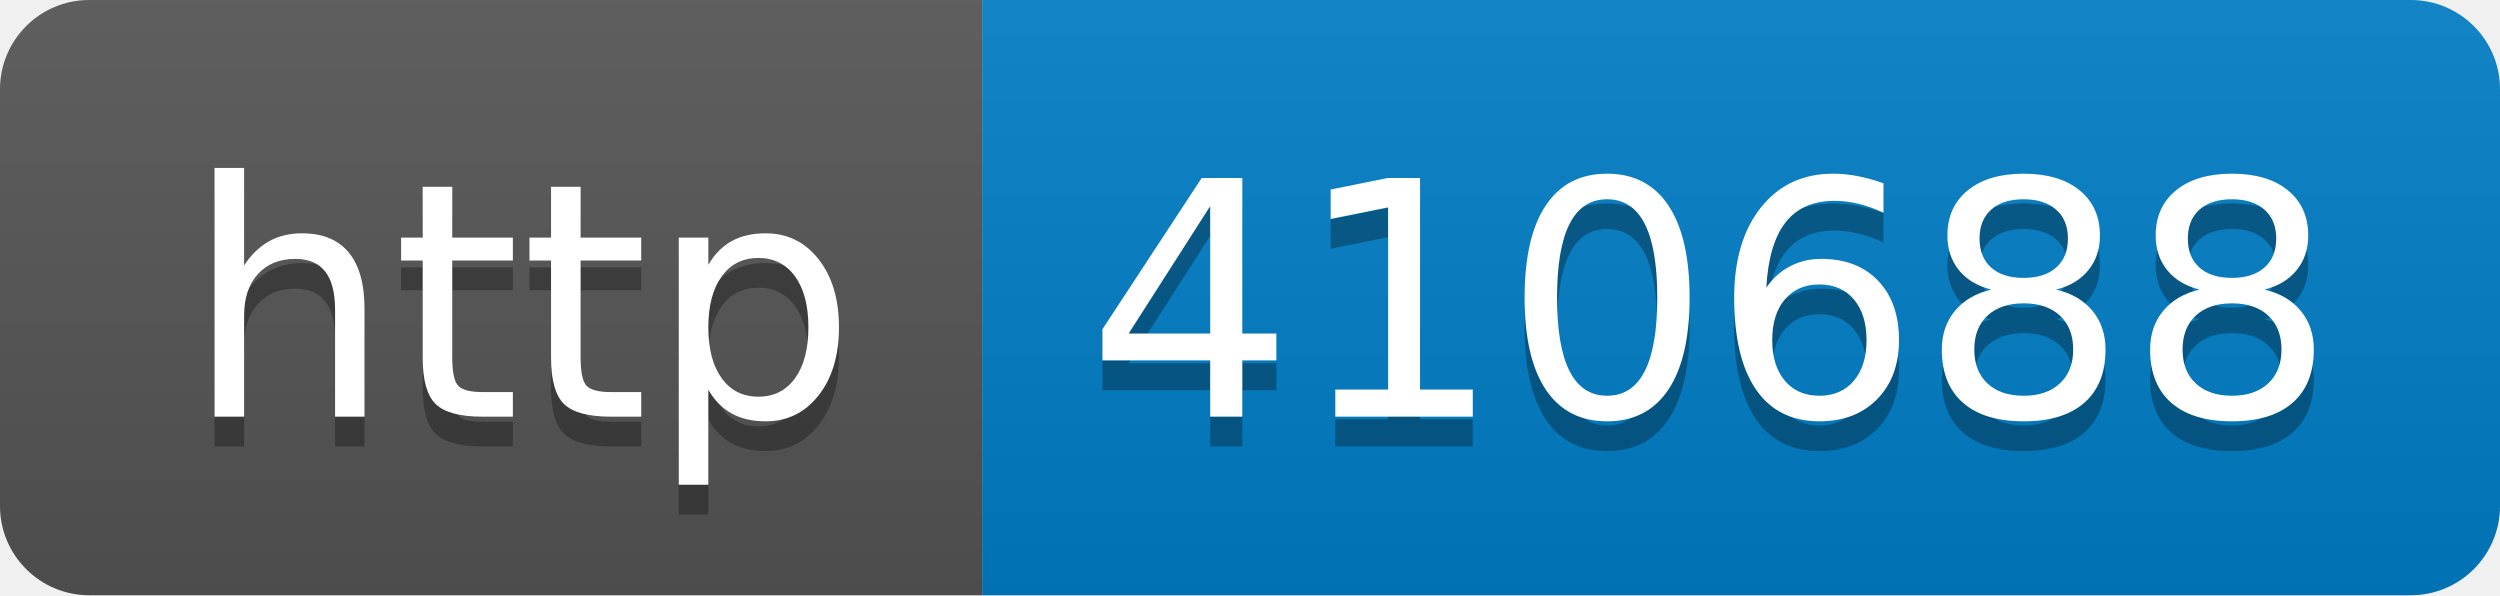
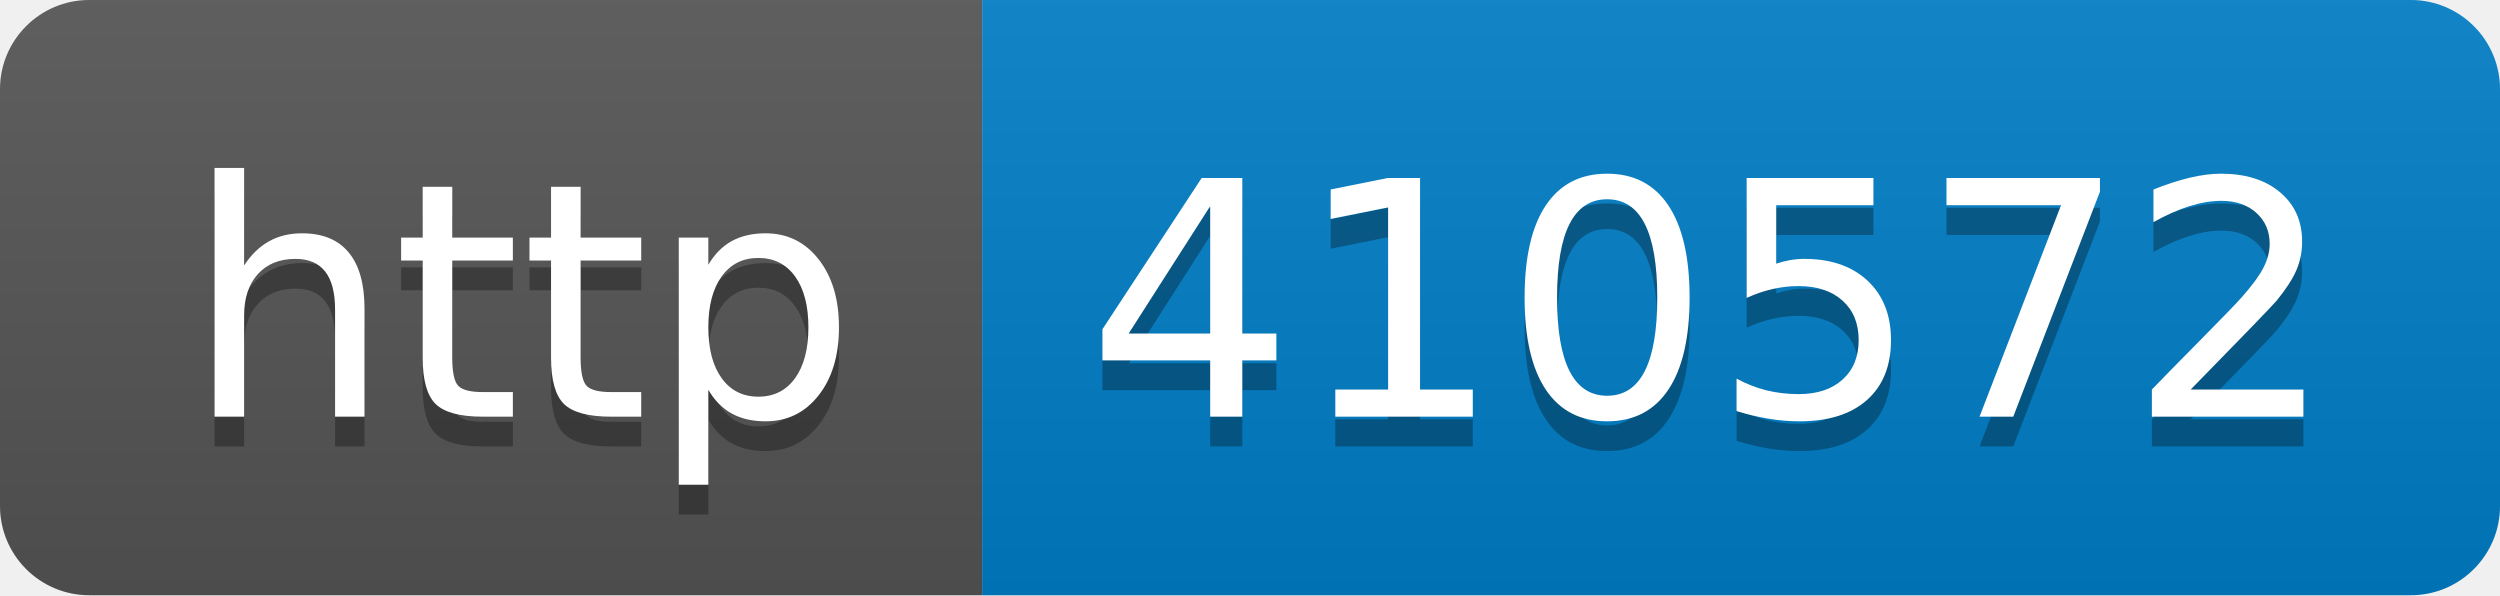
- <svg xmlns="http://www.w3.org/2000/svg" width="84" height="20" role="img" aria-label="http: 410688">
+ <svg xmlns="http://www.w3.org/2000/svg" width="84" height="20" role="img" aria-label="http: 410572">
  <linearGradient id="s" x2="0" y2="100%">
    <stop offset="0" stop-color="#bbb" stop-opacity=".1" />
    <stop offset="1" stop-opacity=".1" />
  </linearGradient>
  <clipPath id="r">
    <rect width="84" height="20" rx="3" fill="#fff" />
  </clipPath>
  <g clip-path="url(#r)">
    <rect width="33" height="20" fill="#555" />
    <rect x="33" width="51" height="20" fill="#007ec6" />
    <rect width="84" height="20" fill="url(#s)" />
  </g>
  <g fill="#fff" text-anchor="middle" font-family="Verdana,Geneva,DejaVu Sans,sans-serif" text-rendering="geometricPrecision" font-size="110">
    <text aria-hidden="true" x="175" y="150" fill="#010101" fill-opacity=".3" transform="scale(.1)" textLength="230">http</text>
    <text x="175" y="140" transform="scale(.1)" fill="#fff" textLength="230">http</text>
-     <text aria-hidden="true" x="575" y="150" fill="#010101" fill-opacity=".3" transform="scale(.1)" textLength="410">410688</text>
-     <text x="575" y="140" transform="scale(.1)" fill="#fff" textLength="410">410688</text>
+     <text aria-hidden="true" x="575" y="150" fill="#010101" fill-opacity=".3" transform="scale(.1)" textLength="410">410572</text>
+     <text x="575" y="140" transform="scale(.1)" fill="#fff" textLength="410">410572</text>
  </g>
</svg>
